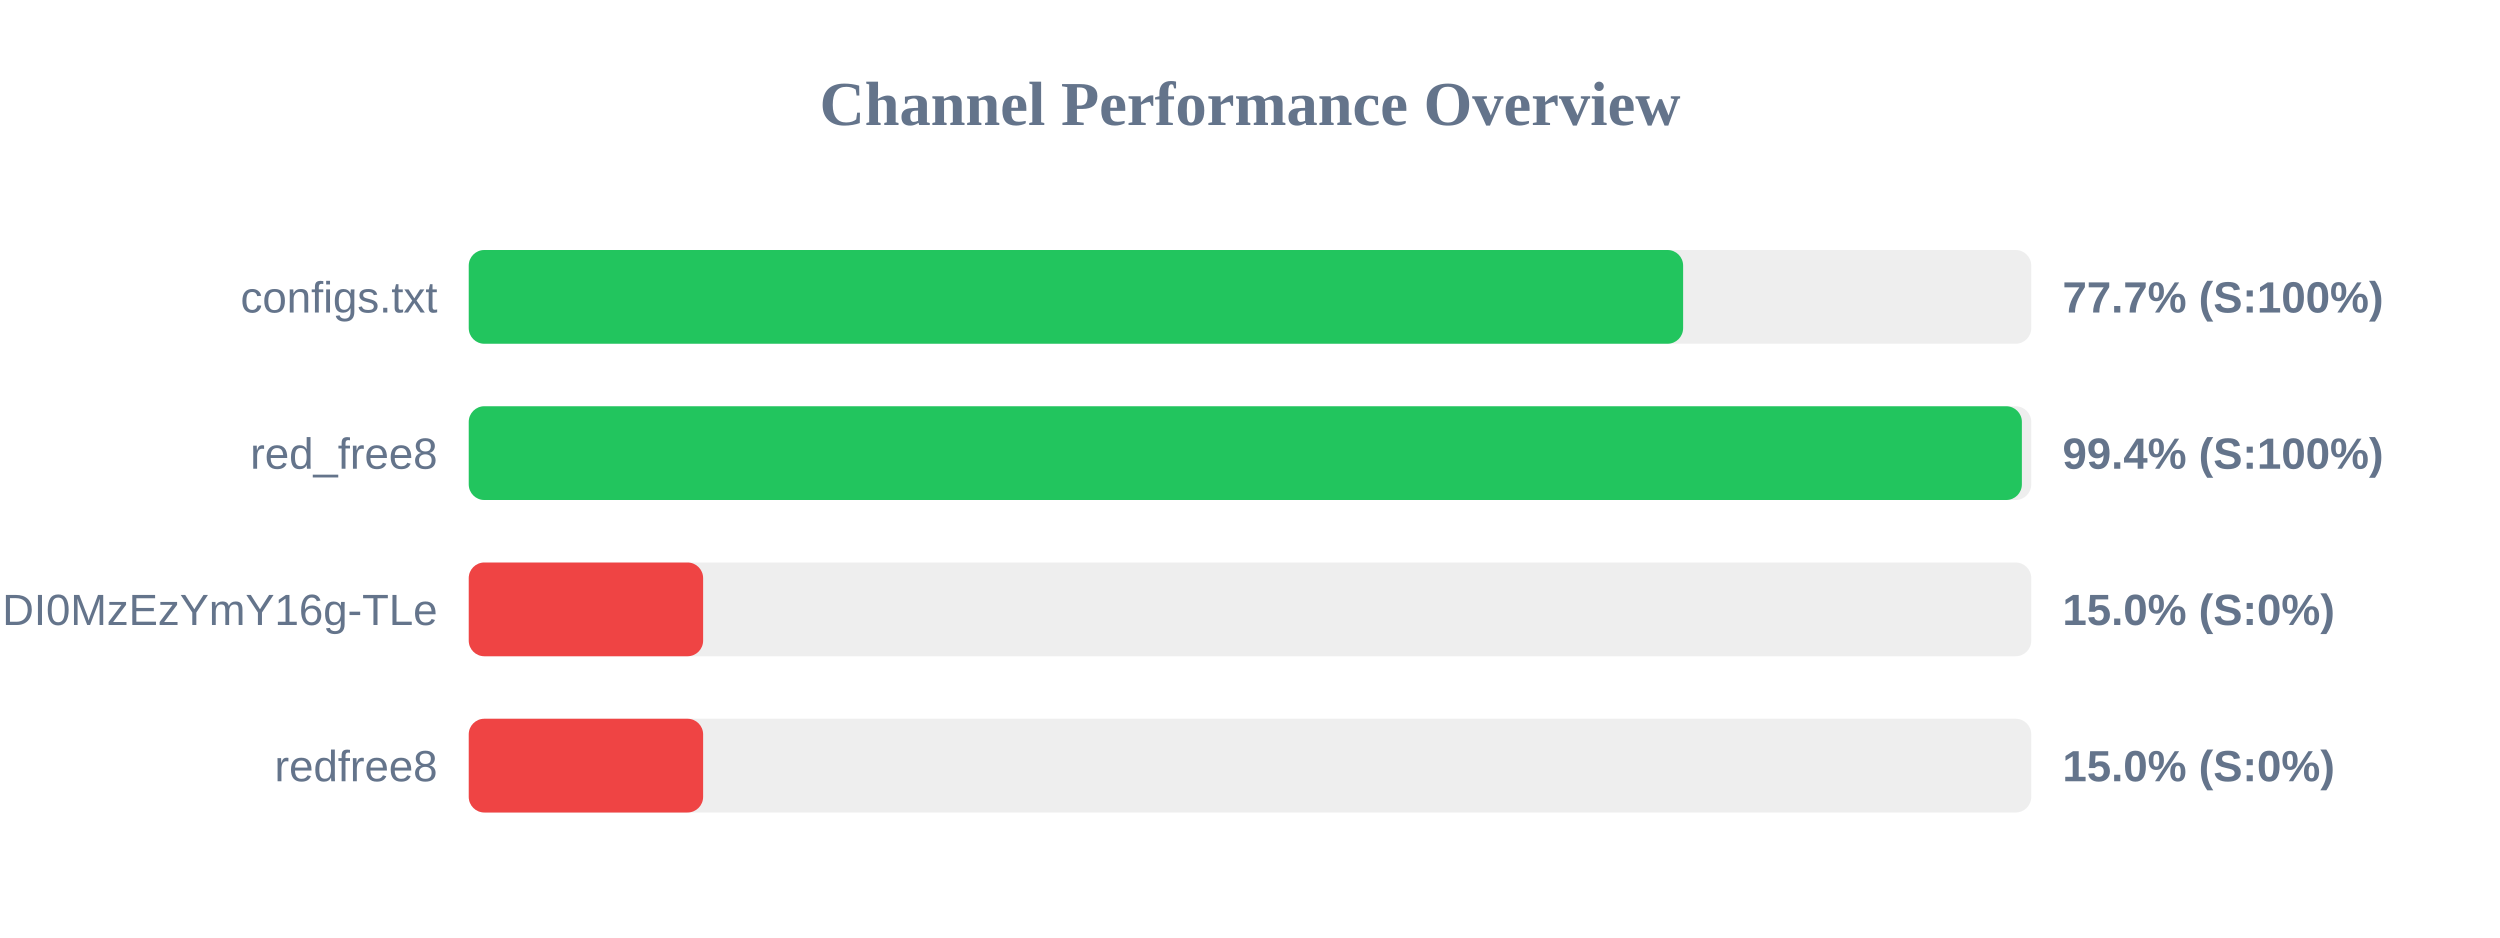
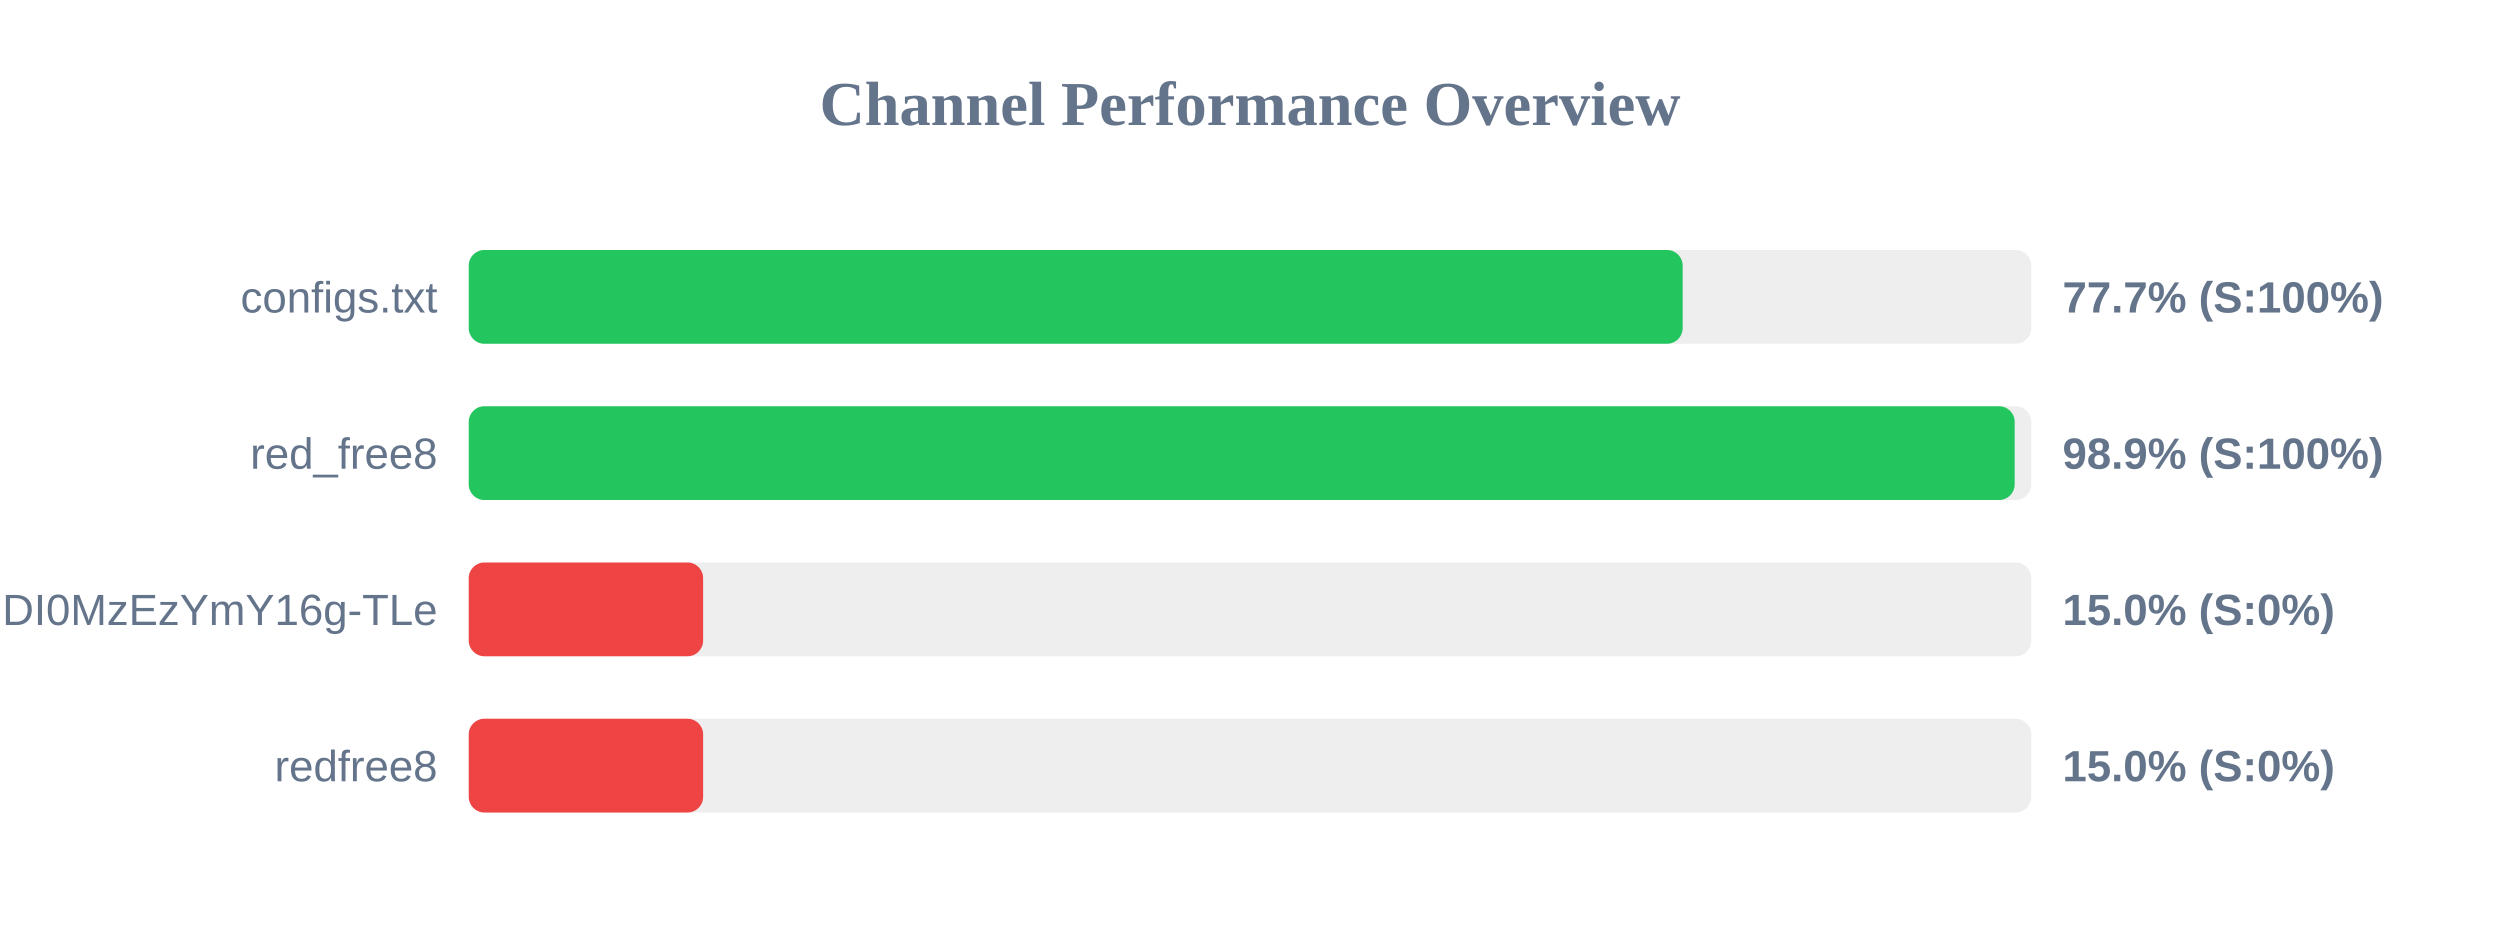
<svg xmlns="http://www.w3.org/2000/svg" width="800" height="300" version="1.1">
  <style>
        .row { font: 14px Arial; fill: #64748b; }
        .score { font: bold 14px Arial; fill: #64748b; }
    </style>
  <text x="400" y="40" text-anchor="middle" font-size="20px" font-weight="bold" fill="#64748b">Channel Performance Overview</text>
  <rect x="150" y="80" width="500" height="30" fill="#eee" rx="5" />
-   <rect x="150" y="80" width="388.6" height="30" fill="#22c55e" rx="5" />
+   <rect x="150" y="80" width="388.45" height="30" fill="#22c55e" rx="5" />
  <text x="140" y="100" text-anchor="end" class="row">configs.txt</text>
  <text x="660" y="100" text-anchor="start" class="score">77.7% (S:100%)</text>
  <rect x="150" y="130" width="500" height="30" fill="#eee" rx="5" />
-   <rect x="150" y="130" width="497.0" height="30" fill="#22c55e" rx="5" />
+   <rect x="150" y="130" width="494.7" height="30" fill="#22c55e" rx="5" />
  <text x="140" y="150" text-anchor="end" class="row">red_free8</text>
-   <text x="660" y="150" text-anchor="start" class="score">99.4% (S:100%)</text>
+   <text x="660" y="150" text-anchor="start" class="score">98.9% (S:100%)</text>
  <rect x="150" y="180" width="500" height="30" fill="#eee" rx="5" />
  <rect x="150" y="180" width="75.0" height="30" fill="#ef4444" rx="5" />
  <text x="140" y="200" text-anchor="end" class="row">NjEzODY1NDgyOCwxNzQ1NDI0MzEzYmY16g-TLe</text>
  <text x="660" y="200" text-anchor="start" class="score">15.0% (S:0%)</text>
  <rect x="150" y="230" width="500" height="30" fill="#eee" rx="5" />
  <rect x="150" y="230" width="75.0" height="30" fill="#ef4444" rx="5" />
  <text x="140" y="250" text-anchor="end" class="row">redfree8</text>
  <text x="660" y="250" text-anchor="start" class="score">15.0% (S:0%)</text>
</svg>
